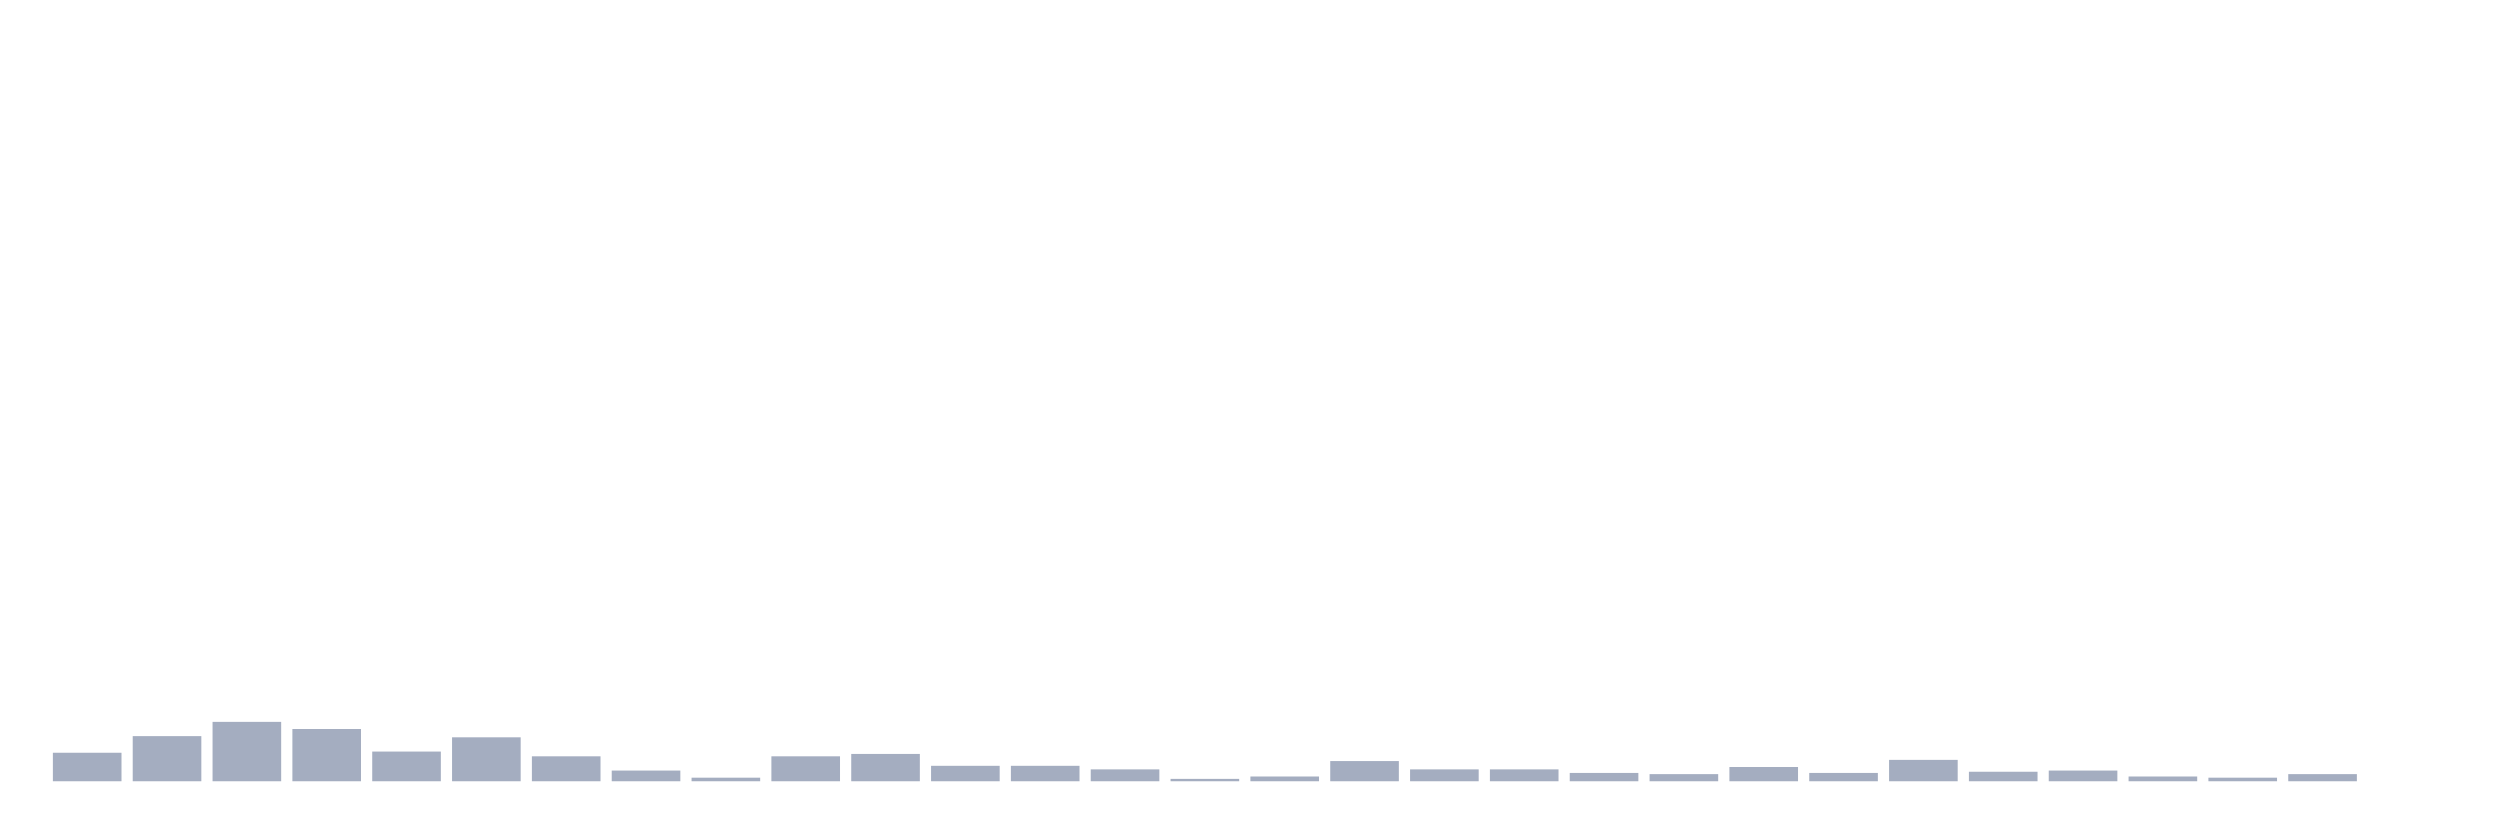
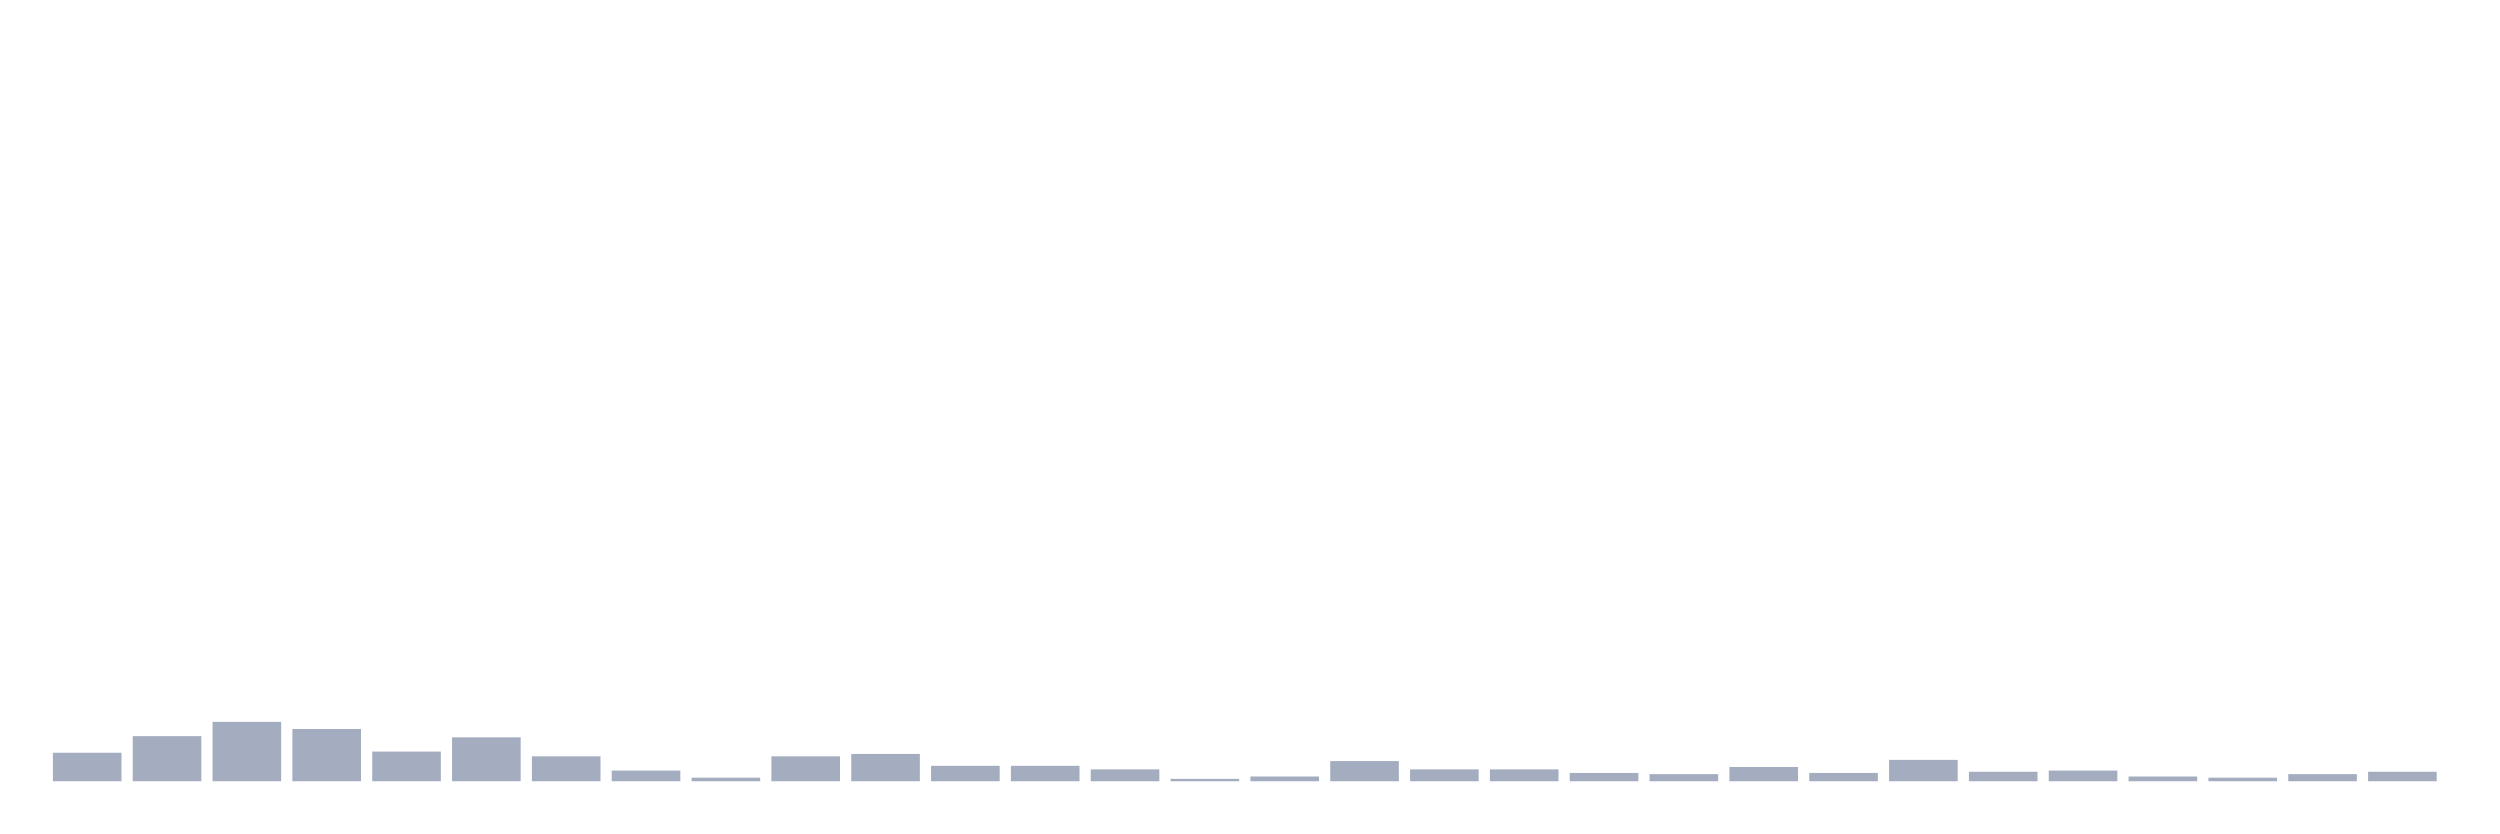
<svg xmlns="http://www.w3.org/2000/svg" viewBox="0 0 480 160">
  <g transform="translate(10,10)">
    <rect class="bar" x="0.153" width="13.175" y="134.528" height="5.472" fill="rgb(164,173,192)" />
    <rect class="bar" x="15.482" width="13.175" y="131.336" height="8.664" fill="rgb(164,173,192)" />
    <rect class="bar" x="30.81" width="13.175" y="128.599" height="11.401" fill="rgb(164,173,192)" />
    <rect class="bar" x="46.138" width="13.175" y="129.967" height="10.033" fill="rgb(164,173,192)" />
    <rect class="bar" x="61.466" width="13.175" y="134.3" height="5.7" fill="rgb(164,173,192)" />
    <rect class="bar" x="76.794" width="13.175" y="131.564" height="8.436" fill="rgb(164,173,192)" />
    <rect class="bar" x="92.123" width="13.175" y="135.212" height="4.788" fill="rgb(164,173,192)" />
    <rect class="bar" x="107.451" width="13.175" y="137.948" height="2.052" fill="rgb(164,173,192)" />
    <rect class="bar" x="122.779" width="13.175" y="139.316" height="0.684" fill="rgb(164,173,192)" />
    <rect class="bar" x="138.107" width="13.175" y="135.212" height="4.788" fill="rgb(164,173,192)" />
    <rect class="bar" x="153.436" width="13.175" y="134.756" height="5.244" fill="rgb(164,173,192)" />
    <rect class="bar" x="168.764" width="13.175" y="137.036" height="2.964" fill="rgb(164,173,192)" />
    <rect class="bar" x="184.092" width="13.175" y="137.036" height="2.964" fill="rgb(164,173,192)" />
    <rect class="bar" x="199.42" width="13.175" y="137.72" height="2.28" fill="rgb(164,173,192)" />
    <rect class="bar" x="214.748" width="13.175" y="139.544" height="0.456" fill="rgb(164,173,192)" />
    <rect class="bar" x="230.077" width="13.175" y="139.088" height="0.912" fill="rgb(164,173,192)" />
    <rect class="bar" x="245.405" width="13.175" y="136.124" height="3.876" fill="rgb(164,173,192)" />
    <rect class="bar" x="260.733" width="13.175" y="137.72" height="2.28" fill="rgb(164,173,192)" />
    <rect class="bar" x="276.061" width="13.175" y="137.72" height="2.28" fill="rgb(164,173,192)" />
    <rect class="bar" x="291.39" width="13.175" y="138.404" height="1.596" fill="rgb(164,173,192)" />
    <rect class="bar" x="306.718" width="13.175" y="138.632" height="1.368" fill="rgb(164,173,192)" />
    <rect class="bar" x="322.046" width="13.175" y="137.264" height="2.736" fill="rgb(164,173,192)" />
    <rect class="bar" x="337.374" width="13.175" y="138.404" height="1.596" fill="rgb(164,173,192)" />
    <rect class="bar" x="352.702" width="13.175" y="135.896" height="4.104" fill="rgb(164,173,192)" />
    <rect class="bar" x="368.031" width="13.175" y="138.176" height="1.824" fill="rgb(164,173,192)" />
    <rect class="bar" x="383.359" width="13.175" y="137.948" height="2.052" fill="rgb(164,173,192)" />
    <rect class="bar" x="398.687" width="13.175" y="139.088" height="0.912" fill="rgb(164,173,192)" />
    <rect class="bar" x="414.015" width="13.175" y="139.316" height="0.684" fill="rgb(164,173,192)" />
    <rect class="bar" x="429.344" width="13.175" y="138.632" height="1.368" fill="rgb(164,173,192)" />
-     <rect class="bar" x="444.672" width="13.175" y="140" height="0" fill="rgb(164,173,192)" />
+     <rect class="bar" x="444.672" width="13.175" y="138.176" height="1.824" fill="rgb(164,173,192)" />
  </g>
</svg>
